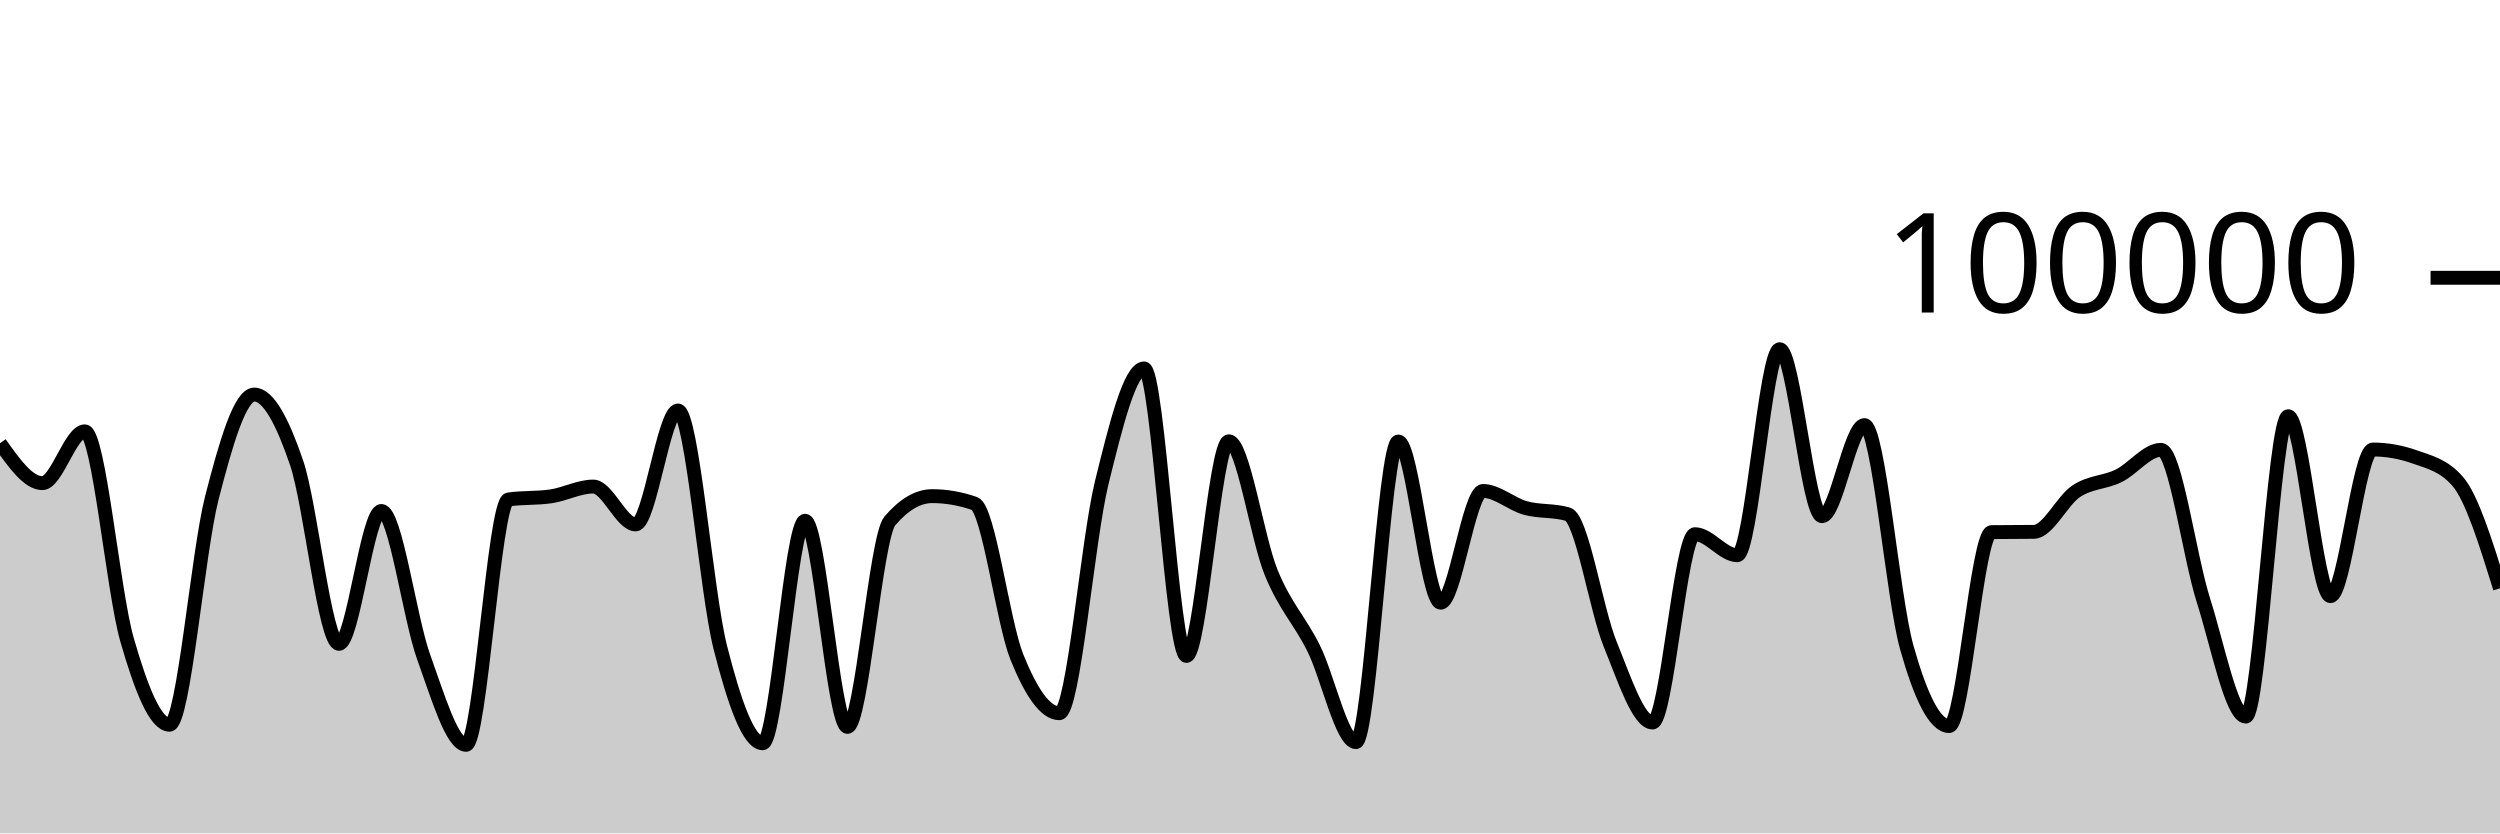
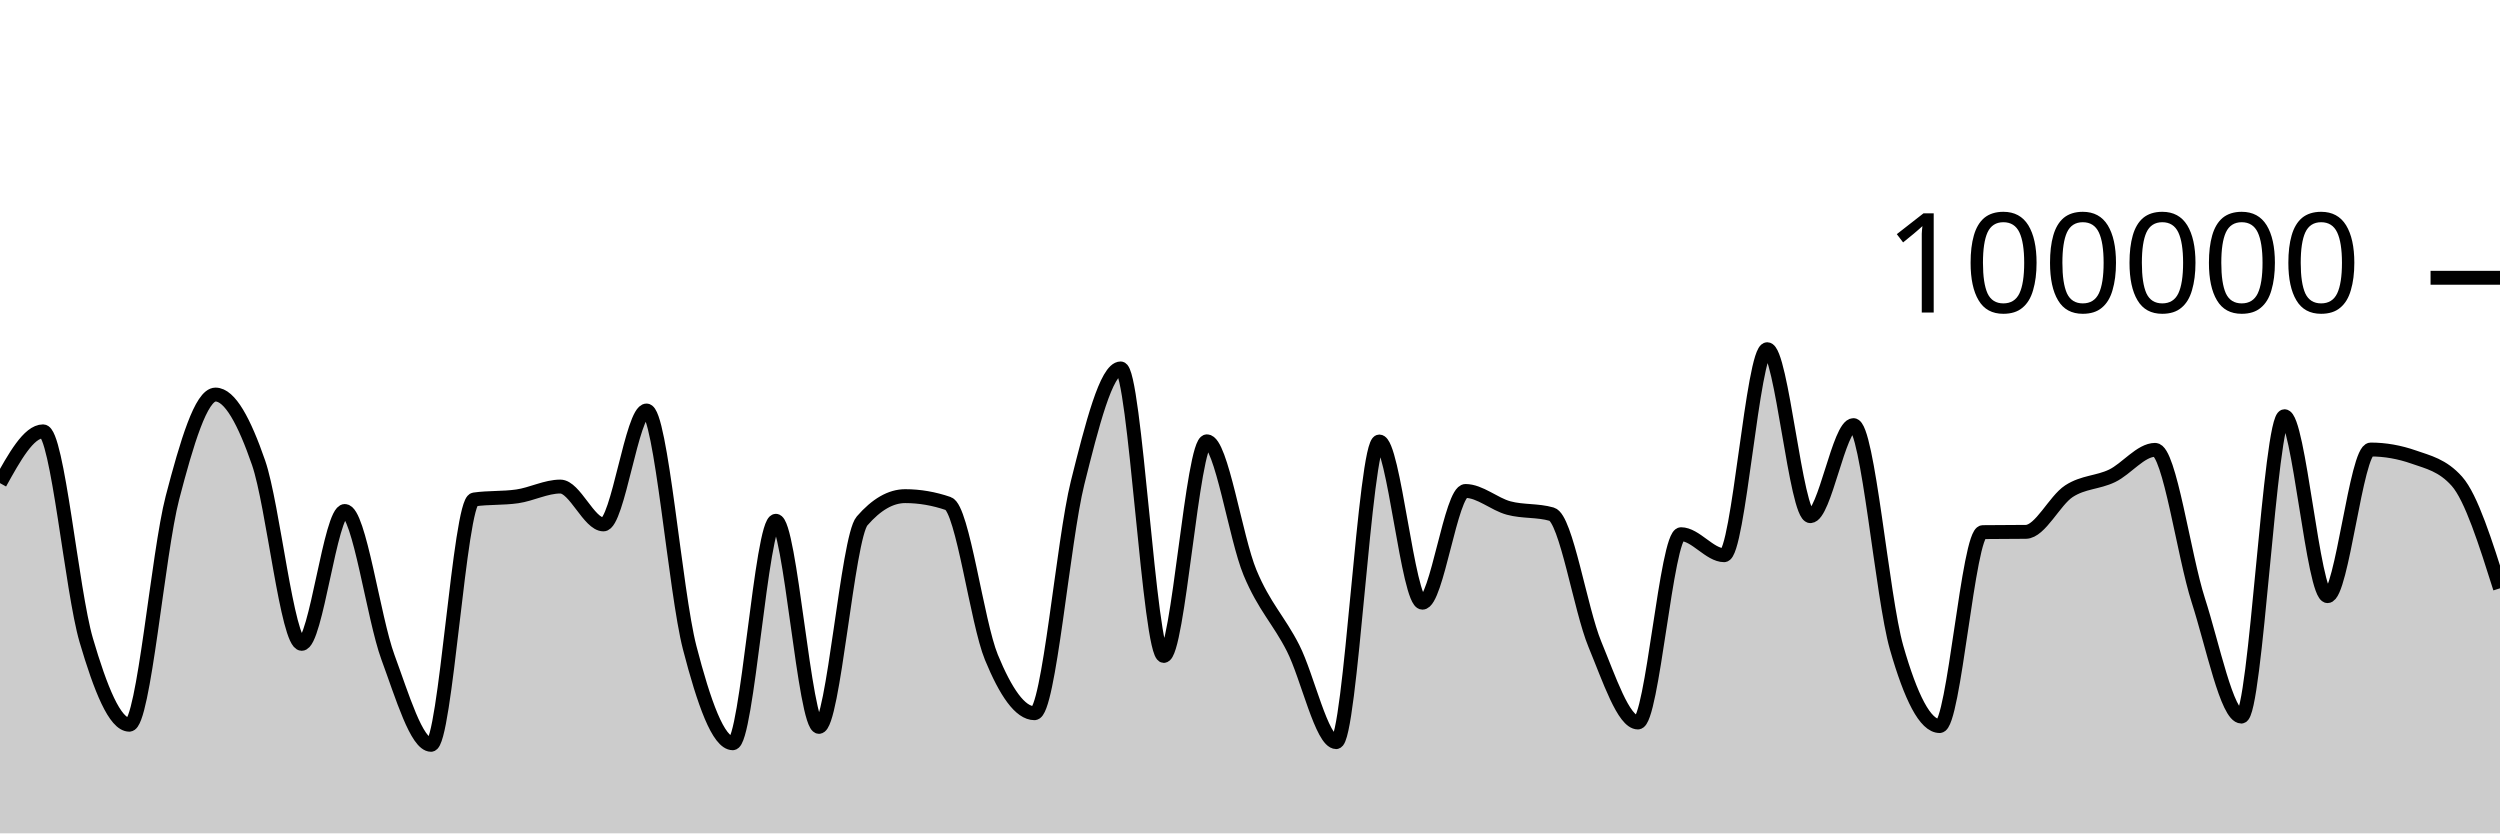
<svg xmlns="http://www.w3.org/2000/svg" viewBox="0 0 180 60">
  <g transform="translate(0,20)">
-     <path class="area" fill="rgba(0, 0, 0, 0.2)" d="M0,11.914C1.017,13.35,2.034,14.786,3.051,14.786C4.068,14.786,5.085,11.056,6.102,11.056C7.119,11.056,8.136,22.566,9.153,26.086C10.169,29.607,11.186,32.18,12.203,32.18C13.22,32.18,14.237,19.804,15.254,15.842C16.271,11.88,17.288,8.408,18.305,8.408C19.322,8.408,20.339,10.336,21.356,13.327C22.373,16.319,23.39,26.357,24.407,26.357C25.424,26.357,26.441,16.79,27.458,16.79C28.475,16.79,29.492,24.513,30.508,27.319C31.525,30.126,32.542,33.628,33.559,33.628C34.576,33.628,35.593,16.111,36.61,15.962C37.627,15.813,38.644,15.887,39.661,15.738C40.678,15.589,41.695,15.032,42.712,15.032C43.729,15.032,44.746,17.758,45.763,17.758C46.78,17.758,47.797,9.556,48.814,9.556C49.831,9.556,50.847,22.63,51.864,26.624C52.881,30.617,53.898,33.514,54.915,33.514C55.932,33.514,56.949,17.495,57.966,17.495C58.983,17.495,60,32.336,61.017,32.336C62.034,32.336,63.051,18.698,64.068,17.508C65.085,16.317,66.102,15.722,67.119,15.722C68.136,15.722,69.153,15.9,70.169,16.256C71.186,16.611,72.203,24.805,73.22,27.321C74.237,29.837,75.254,31.352,76.271,31.352C77.288,31.352,78.305,18.902,79.322,14.764C80.339,10.626,81.356,6.526,82.373,6.526C83.39,6.526,84.407,27.227,85.424,27.227C86.441,27.227,87.458,11.773,88.475,11.773C89.492,11.773,90.508,18.743,91.525,21.225C92.542,23.707,93.559,24.63,94.576,26.665C95.593,28.699,96.61,33.433,97.627,33.433C98.644,33.433,99.661,11.787,100.678,11.787C101.695,11.787,102.712,23.394,103.729,23.394C104.746,23.394,105.763,15.35,106.78,15.35C107.797,15.35,108.814,16.298,109.831,16.577C110.847,16.855,111.864,16.725,112.881,17.022C113.898,17.318,114.915,23.88,115.932,26.38C116.949,28.879,117.966,32.02,118.983,32.02C120,32.02,121.017,18.462,122.034,18.462C123.051,18.462,124.068,19.976,125.085,19.976C126.102,19.976,127.119,5.142,128.136,5.142C129.153,5.142,130.169,17.164,131.186,17.164C132.203,17.164,133.22,10.608,134.237,10.608C135.254,10.608,136.271,23.007,137.288,26.618C138.305,30.229,139.322,32.277,140.339,32.277C141.356,32.277,142.373,18.327,143.39,18.313C144.407,18.3,145.424,18.306,146.441,18.293C147.458,18.279,148.475,16.037,149.492,15.365C150.508,14.693,151.525,14.757,152.542,14.261C153.559,13.765,154.576,12.389,155.593,12.389C156.61,12.389,157.627,20.017,158.644,23.218C159.661,26.418,160.678,31.594,161.695,31.594C162.712,31.594,163.729,9.967,164.746,9.967C165.763,9.967,166.78,22.922,167.797,22.922C168.814,22.922,169.831,12.365,170.847,12.365C171.864,12.365,172.881,12.547,173.898,12.91C174.915,13.273,175.932,13.491,176.949,14.652C177.966,15.814,178.983,19.086,180,22.358L180,40C178.983,40,177.966,40,176.949,40C175.932,40,174.915,40,173.898,40C172.881,40,171.864,40,170.847,40C169.831,40,168.814,40,167.797,40C166.78,40,165.763,40,164.746,40C163.729,40,162.712,40,161.695,40C160.678,40,159.661,40,158.644,40C157.627,40,156.61,40,155.593,40C154.576,40,153.559,40,152.542,40C151.525,40,150.508,40,149.492,40C148.475,40,147.458,40,146.441,40C145.424,40,144.407,40,143.39,40C142.373,40,141.356,40,140.339,40C139.322,40,138.305,40,137.288,40C136.271,40,135.254,40,134.237,40C133.22,40,132.203,40,131.186,40C130.169,40,129.153,40,128.136,40C127.119,40,126.102,40,125.085,40C124.068,40,123.051,40,122.034,40C121.017,40,120,40,118.983,40C117.966,40,116.949,40,115.932,40C114.915,40,113.898,40,112.881,40C111.864,40,110.847,40,109.831,40C108.814,40,107.797,40,106.78,40C105.763,40,104.746,40,103.729,40C102.712,40,101.695,40,100.678,40C99.661,40,98.644,40,97.627,40C96.61,40,95.593,40,94.576,40C93.559,40,92.542,40,91.525,40C90.508,40,89.492,40,88.475,40C87.458,40,86.441,40,85.424,40C84.407,40,83.39,40,82.373,40C81.356,40,80.339,40,79.322,40C78.305,40,77.288,40,76.271,40C75.254,40,74.237,40,73.22,40C72.203,40,71.186,40,70.169,40C69.153,40,68.136,40,67.119,40C66.102,40,65.085,40,64.068,40C63.051,40,62.034,40,61.017,40C60,40,58.983,40,57.966,40C56.949,40,55.932,40,54.915,40C53.898,40,52.881,40,51.864,40C50.847,40,49.831,40,48.814,40C47.797,40,46.78,40,45.763,40C44.746,40,43.729,40,42.712,40C41.695,40,40.678,40,39.661,40C38.644,40,37.627,40,36.61,40C35.593,40,34.576,40,33.559,40C32.542,40,31.525,40,30.508,40C29.492,40,28.475,40,27.458,40C26.441,40,25.424,40,24.407,40C23.39,40,22.373,40,21.356,40C20.339,40,19.322,40,18.305,40C17.288,40,16.271,40,15.254,40C14.237,40,13.22,40,12.203,40C11.186,40,10.169,40,9.153,40C8.136,40,7.119,40,6.102,40C5.085,40,4.068,40,3.051,40C2.034,40,1.017,40,0,40Z" />
-     <path class="line" stroke="black" fill="none" d="M0,11.914C1.017,13.35,2.034,14.786,3.051,14.786C4.068,14.786,5.085,11.056,6.102,11.056C7.119,11.056,8.136,22.566,9.153,26.086C10.169,29.607,11.186,32.18,12.203,32.18C13.22,32.18,14.237,19.804,15.254,15.842C16.271,11.88,17.288,8.408,18.305,8.408C19.322,8.408,20.339,10.336,21.356,13.327C22.373,16.319,23.39,26.357,24.407,26.357C25.424,26.357,26.441,16.79,27.458,16.79C28.475,16.79,29.492,24.513,30.508,27.319C31.525,30.126,32.542,33.628,33.559,33.628C34.576,33.628,35.593,16.111,36.61,15.962C37.627,15.813,38.644,15.887,39.661,15.738C40.678,15.589,41.695,15.032,42.712,15.032C43.729,15.032,44.746,17.758,45.763,17.758C46.78,17.758,47.797,9.556,48.814,9.556C49.831,9.556,50.847,22.63,51.864,26.624C52.881,30.617,53.898,33.514,54.915,33.514C55.932,33.514,56.949,17.495,57.966,17.495C58.983,17.495,60,32.336,61.017,32.336C62.034,32.336,63.051,18.698,64.068,17.508C65.085,16.317,66.102,15.722,67.119,15.722C68.136,15.722,69.153,15.9,70.169,16.256C71.186,16.611,72.203,24.805,73.22,27.321C74.237,29.837,75.254,31.352,76.271,31.352C77.288,31.352,78.305,18.902,79.322,14.764C80.339,10.626,81.356,6.526,82.373,6.526C83.39,6.526,84.407,27.227,85.424,27.227C86.441,27.227,87.458,11.773,88.475,11.773C89.492,11.773,90.508,18.743,91.525,21.225C92.542,23.707,93.559,24.63,94.576,26.665C95.593,28.699,96.61,33.433,97.627,33.433C98.644,33.433,99.661,11.787,100.678,11.787C101.695,11.787,102.712,23.394,103.729,23.394C104.746,23.394,105.763,15.35,106.78,15.35C107.797,15.35,108.814,16.298,109.831,16.577C110.847,16.855,111.864,16.725,112.881,17.022C113.898,17.318,114.915,23.88,115.932,26.38C116.949,28.879,117.966,32.02,118.983,32.02C120,32.02,121.017,18.462,122.034,18.462C123.051,18.462,124.068,19.976,125.085,19.976C126.102,19.976,127.119,5.142,128.136,5.142C129.153,5.142,130.169,17.164,131.186,17.164C132.203,17.164,133.22,10.608,134.237,10.608C135.254,10.608,136.271,23.007,137.288,26.618C138.305,30.229,139.322,32.277,140.339,32.277C141.356,32.277,142.373,18.327,143.39,18.313C144.407,18.3,145.424,18.306,146.441,18.293C147.458,18.279,148.475,16.037,149.492,15.365C150.508,14.693,151.525,14.757,152.542,14.261C153.559,13.765,154.576,12.389,155.593,12.389C156.61,12.389,157.627,20.017,158.644,23.218C159.661,26.418,160.678,31.594,161.695,31.594C162.712,31.594,163.729,9.967,164.746,9.967C165.763,9.967,166.78,22.922,167.797,22.922C168.814,22.922,169.831,12.365,170.847,12.365C171.864,12.365,172.881,12.547,173.898,12.91C174.915,13.273,175.932,13.491,176.949,14.652C177.966,15.814,178.983,19.086,180,22.358" />
+     <path class="area" fill="rgba(0, 0, 0, 0.2)" d="M0,14.786C1.034,12.921,2.069,11.056,3.103,11.056C4.138,11.056,5.172,22.566,6.207,26.086C7.241,29.607,8.276,32.18,9.31,32.18C10.345,32.18,11.379,19.804,12.414,15.842C13.448,11.88,14.483,8.408,15.517,8.408C16.552,8.408,17.586,10.336,18.621,13.327C19.655,16.319,20.69,26.357,21.724,26.357C22.759,26.357,23.793,16.79,24.828,16.79C25.862,16.79,26.897,24.513,27.931,27.319C28.966,30.126,30,33.628,31.034,33.628C32.069,33.628,33.103,16.111,34.138,15.962C35.172,15.813,36.207,15.887,37.241,15.738C38.276,15.589,39.31,15.032,40.345,15.032C41.379,15.032,42.414,17.758,43.448,17.758C44.483,17.758,45.517,9.556,46.552,9.556C47.586,9.556,48.621,22.63,49.655,26.624C50.69,30.617,51.724,33.514,52.759,33.514C53.793,33.514,54.828,17.495,55.862,17.495C56.897,17.495,57.931,32.336,58.966,32.336C60,32.336,61.034,18.698,62.069,17.508C63.103,16.317,64.138,15.722,65.172,15.722C66.207,15.722,67.241,15.9,68.276,16.256C69.31,16.611,70.345,24.805,71.379,27.321C72.414,29.837,73.448,31.352,74.483,31.352C75.517,31.352,76.552,18.902,77.586,14.764C78.621,10.626,79.655,6.526,80.69,6.526C81.724,6.526,82.759,27.227,83.793,27.227C84.828,27.227,85.862,11.773,86.897,11.773C87.931,11.773,88.966,18.743,90,21.225C91.034,23.707,92.069,24.63,93.103,26.665C94.138,28.699,95.172,33.433,96.207,33.433C97.241,33.433,98.276,11.787,99.31,11.787C100.345,11.787,101.379,23.394,102.414,23.394C103.448,23.394,104.483,15.35,105.517,15.35C106.552,15.35,107.586,16.298,108.621,16.577C109.655,16.855,110.69,16.725,111.724,17.022C112.759,17.318,113.793,23.88,114.828,26.38C115.862,28.879,116.897,32.02,117.931,32.02C118.966,32.02,120,18.462,121.034,18.462C122.069,18.462,123.103,19.976,124.138,19.976C125.172,19.976,126.207,5.142,127.241,5.142C128.276,5.142,129.31,17.164,130.345,17.164C131.379,17.164,132.414,10.608,133.448,10.608C134.483,10.608,135.517,23.007,136.552,26.618C137.586,30.229,138.621,32.277,139.655,32.277C140.69,32.277,141.724,18.327,142.759,18.313C143.793,18.3,144.828,18.306,145.862,18.293C146.897,18.279,147.931,16.037,148.966,15.365C150,14.693,151.034,14.757,152.069,14.261C153.103,13.765,154.138,12.389,155.172,12.389C156.207,12.389,157.241,20.017,158.276,23.218C159.31,26.418,160.345,31.594,161.379,31.594C162.414,31.594,163.448,9.967,164.483,9.967C165.517,9.967,166.552,22.922,167.586,22.922C168.621,22.922,169.655,12.365,170.69,12.365C171.724,12.365,172.759,12.547,173.793,12.91C174.828,13.273,175.862,13.491,176.897,14.652C177.931,15.814,178.966,19.086,180,22.358L180,40C178.966,40,177.931,40,176.897,40C175.862,40,174.828,40,173.793,40C172.759,40,171.724,40,170.69,40C169.655,40,168.621,40,167.586,40C166.552,40,165.517,40,164.483,40C163.448,40,162.414,40,161.379,40C160.345,40,159.31,40,158.276,40C157.241,40,156.207,40,155.172,40C154.138,40,153.103,40,152.069,40C151.034,40,150,40,148.966,40C147.931,40,146.897,40,145.862,40C144.828,40,143.793,40,142.759,40C141.724,40,140.69,40,139.655,40C138.621,40,137.586,40,136.552,40C135.517,40,134.483,40,133.448,40C132.414,40,131.379,40,130.345,40C129.31,40,128.276,40,127.241,40C126.207,40,125.172,40,124.138,40C123.103,40,122.069,40,121.034,40C120,40,118.966,40,117.931,40C116.897,40,115.862,40,114.828,40C113.793,40,112.759,40,111.724,40C110.69,40,109.655,40,108.621,40C107.586,40,106.552,40,105.517,40C104.483,40,103.448,40,102.414,40C101.379,40,100.345,40,99.31,40C98.276,40,97.241,40,96.207,40C95.172,40,94.138,40,93.103,40C92.069,40,91.034,40,90,40C88.966,40,87.931,40,86.897,40C85.862,40,84.828,40,83.793,40C82.759,40,81.724,40,80.69,40C79.655,40,78.621,40,77.586,40C76.552,40,75.517,40,74.483,40C73.448,40,72.414,40,71.379,40C70.345,40,69.31,40,68.276,40C67.241,40,66.207,40,65.172,40C64.138,40,63.103,40,62.069,40C61.034,40,60,40,58.966,40C57.931,40,56.897,40,55.862,40C54.828,40,53.793,40,52.759,40C51.724,40,50.69,40,49.655,40C48.621,40,47.586,40,46.552,40C45.517,40,44.483,40,43.448,40C42.414,40,41.379,40,40.345,40C39.31,40,38.276,40,37.241,40C36.207,40,35.172,40,34.138,40C33.103,40,32.069,40,31.034,40C30,40,28.966,40,27.931,40C26.897,40,25.862,40,24.828,40C23.793,40,22.759,40,21.724,40C20.69,40,19.655,40,18.621,40C17.586,40,16.552,40,15.517,40C14.483,40,13.448,40,12.414,40C11.379,40,10.345,40,9.31,40C8.276,40,7.241,40,6.207,40C5.172,40,4.138,40,3.103,40C2.069,40,1.034,40,0,40Z" />
+     <path class="line" stroke="black" fill="none" d="M0,14.786C1.034,12.921,2.069,11.056,3.103,11.056C4.138,11.056,5.172,22.566,6.207,26.086C7.241,29.607,8.276,32.18,9.31,32.18C10.345,32.18,11.379,19.804,12.414,15.842C13.448,11.88,14.483,8.408,15.517,8.408C16.552,8.408,17.586,10.336,18.621,13.327C19.655,16.319,20.69,26.357,21.724,26.357C22.759,26.357,23.793,16.79,24.828,16.79C25.862,16.79,26.897,24.513,27.931,27.319C28.966,30.126,30,33.628,31.034,33.628C32.069,33.628,33.103,16.111,34.138,15.962C35.172,15.813,36.207,15.887,37.241,15.738C38.276,15.589,39.31,15.032,40.345,15.032C41.379,15.032,42.414,17.758,43.448,17.758C44.483,17.758,45.517,9.556,46.552,9.556C47.586,9.556,48.621,22.63,49.655,26.624C50.69,30.617,51.724,33.514,52.759,33.514C53.793,33.514,54.828,17.495,55.862,17.495C56.897,17.495,57.931,32.336,58.966,32.336C60,32.336,61.034,18.698,62.069,17.508C63.103,16.317,64.138,15.722,65.172,15.722C66.207,15.722,67.241,15.9,68.276,16.256C69.31,16.611,70.345,24.805,71.379,27.321C72.414,29.837,73.448,31.352,74.483,31.352C75.517,31.352,76.552,18.902,77.586,14.764C78.621,10.626,79.655,6.526,80.69,6.526C81.724,6.526,82.759,27.227,83.793,27.227C84.828,27.227,85.862,11.773,86.897,11.773C87.931,11.773,88.966,18.743,90,21.225C91.034,23.707,92.069,24.63,93.103,26.665C94.138,28.699,95.172,33.433,96.207,33.433C97.241,33.433,98.276,11.787,99.31,11.787C100.345,11.787,101.379,23.394,102.414,23.394C103.448,23.394,104.483,15.35,105.517,15.35C106.552,15.35,107.586,16.298,108.621,16.577C109.655,16.855,110.69,16.725,111.724,17.022C112.759,17.318,113.793,23.88,114.828,26.38C115.862,28.879,116.897,32.02,117.931,32.02C118.966,32.02,120,18.462,121.034,18.462C122.069,18.462,123.103,19.976,124.138,19.976C125.172,19.976,126.207,5.142,127.241,5.142C128.276,5.142,129.31,17.164,130.345,17.164C131.379,17.164,132.414,10.608,133.448,10.608C134.483,10.608,135.517,23.007,136.552,26.618C137.586,30.229,138.621,32.277,139.655,32.277C140.69,32.277,141.724,18.327,142.759,18.313C143.793,18.3,144.828,18.306,145.862,18.293C146.897,18.279,147.931,16.037,148.966,15.365C150,14.693,151.034,14.757,152.069,14.261C153.103,13.765,154.138,12.389,155.172,12.389C156.207,12.389,157.241,20.017,158.276,23.218C159.31,26.418,160.345,31.594,161.379,31.594C162.414,31.594,163.448,9.967,164.483,9.967C165.517,9.967,166.552,22.922,167.586,22.922C168.621,22.922,169.655,12.365,170.69,12.365C171.724,12.365,172.759,12.547,173.793,12.91C174.828,13.273,175.862,13.491,176.897,14.652C177.931,15.814,178.966,19.086,180,22.358" />
    <path class="axis-ceiling" stroke-width="1" stroke="black" fill="none" d="M175,0L180,0" />
    <text class="axis-ceiling-label" font-family="sans-serif" text-anchor="end" font-size="10px" x="170" y="2.5">100000</text>
  </g>
</svg>
